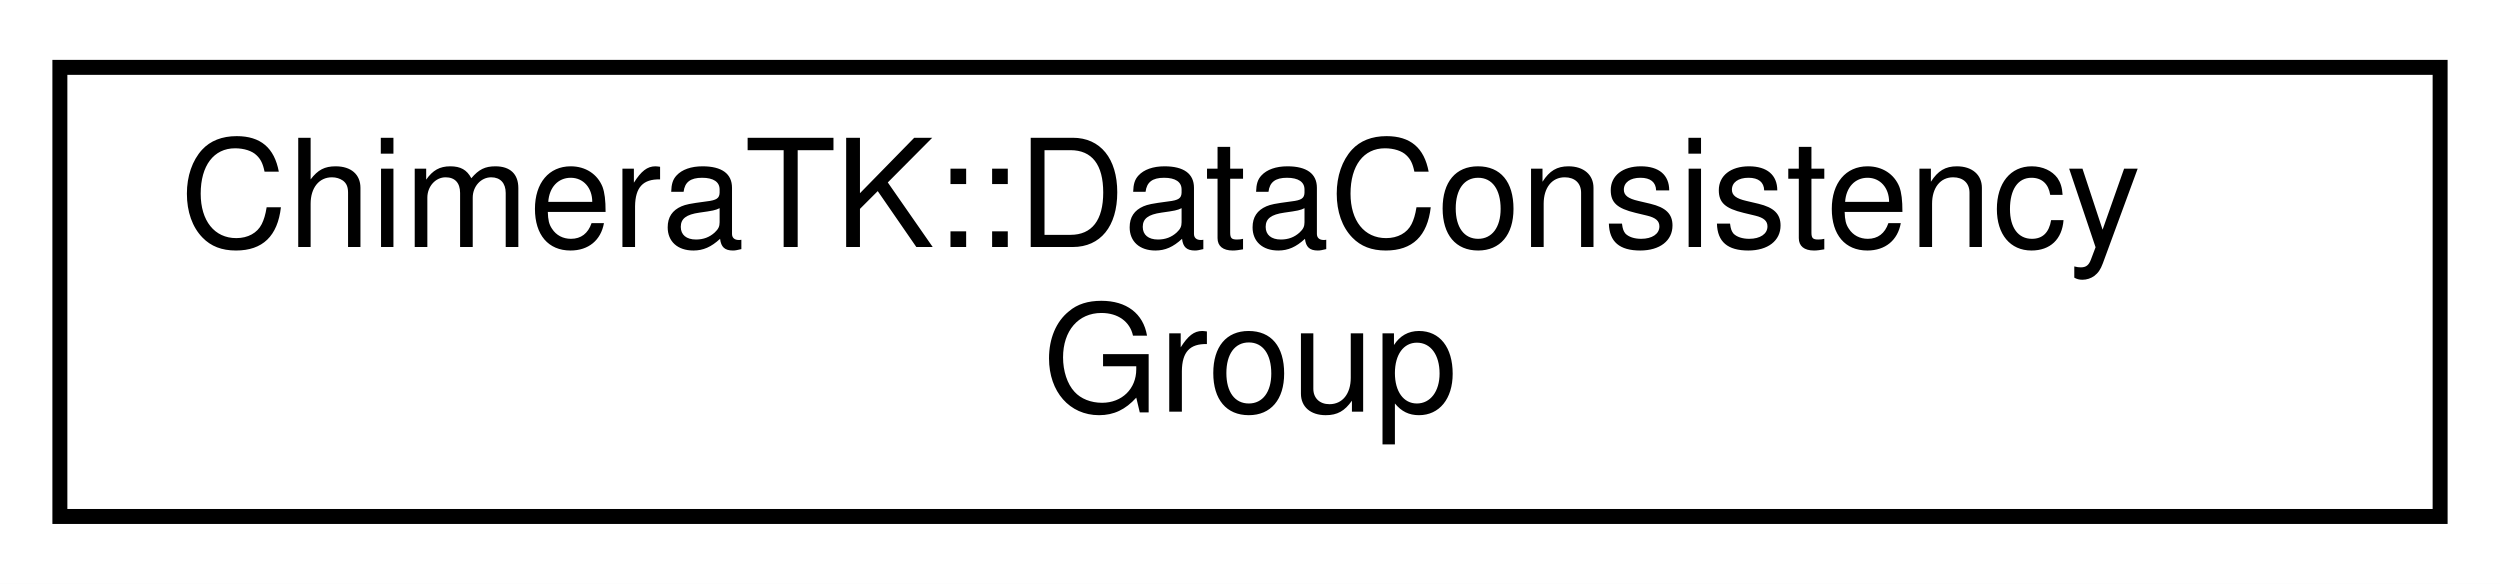
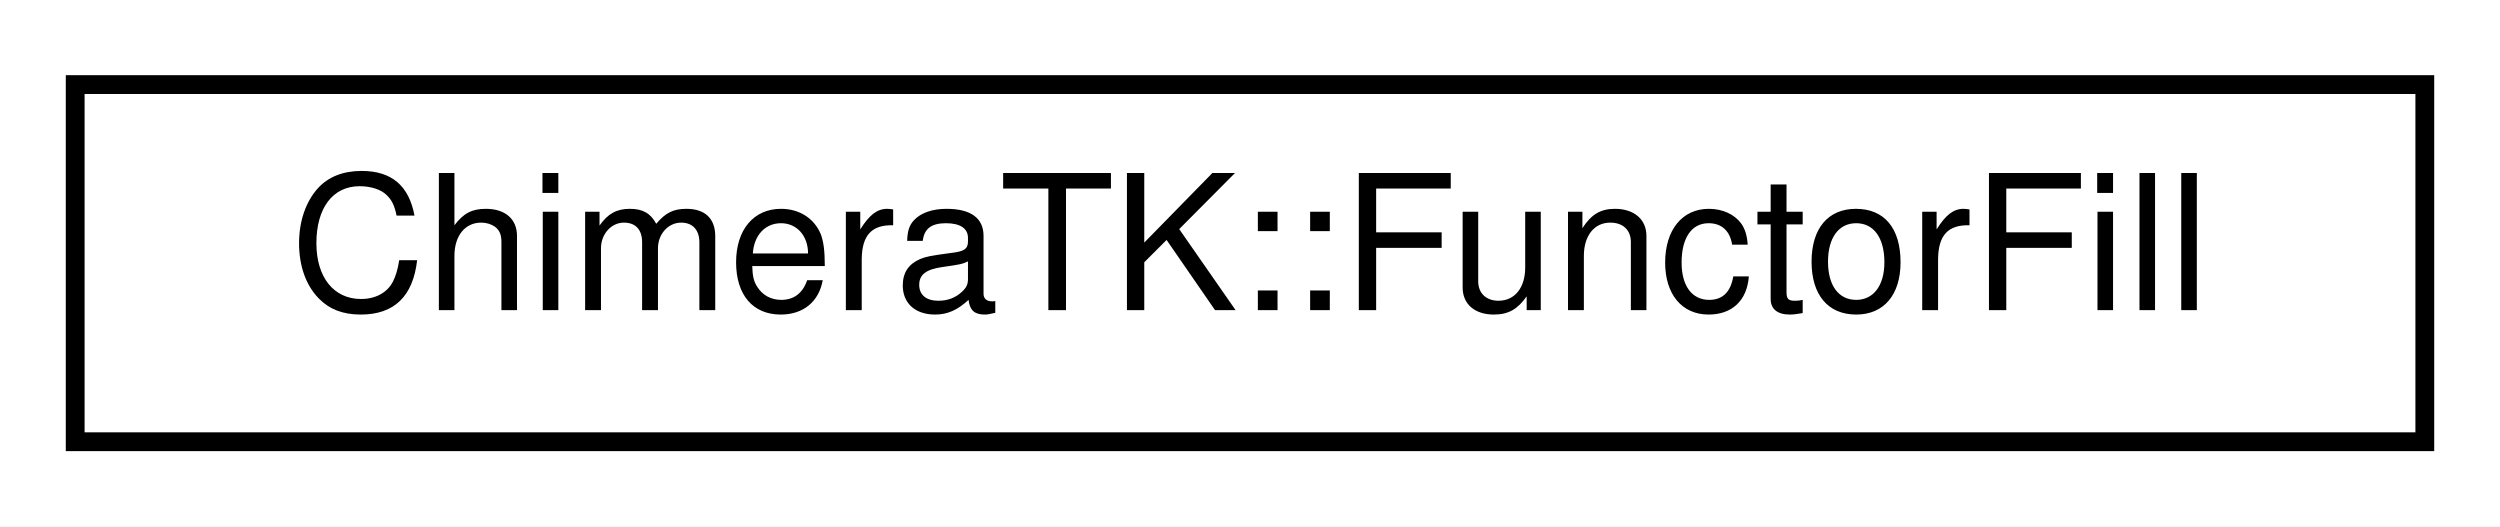
- <svg xmlns="http://www.w3.org/2000/svg" xmlns:xlink="http://www.w3.org/1999/xlink" width="167pt" height="39pt" viewBox="0.00 0.00 167.00 39.00">
-   <g id="graph0" class="graph" transform="scale(1 1) rotate(0) translate(4 35)">
-     <polygon fill="#ffffff" stroke="transparent" points="-4,4 -4,-35 163,-35 163,4 -4,4" />
+ <svg xmlns="http://www.w3.org/2000/svg" xmlns:xlink="http://www.w3.org/1999/xlink" width="133pt" height="28pt" viewBox="0.00 0.00 133.00 28.00">
+   <g id="graph0" class="graph" transform="scale(1 1) rotate(0) translate(4 24)">
+     <polygon fill="#ffffff" stroke="transparent" points="-4,4 -4,-24 129,-24 129,4 -4,4" />
    <g id="node1" class="node">
      <g id="a_node1">
-         <a xlink:href="class_chimera_t_k_1_1_data_consistency_group.html" target="_top" xlink:title="Group several registers (= TransferElement) which ensures data consistency across multiple variables ...">
-           <polygon fill="#ffffff" stroke="#000000" points="0,-.5 0,-30.5 159,-30.5 159,-.5 0,-.5" />
-           <text text-anchor="start" x="8" y="-18.5" font-family="Helvetica,sans-Serif" font-size="10.00" fill="#000000">ChimeraTK::DataConsistency</text>
-           <text text-anchor="middle" x="79.5" y="-7.5" font-family="Helvetica,sans-Serif" font-size="10.00" fill="#000000">Group</text>
+         <a xlink:href="struct_chimera_t_k_1_1_functor_fill.html" target="_top" xlink:title="Functor to fill variableMap. ">
+           <polygon fill="#ffffff" stroke="#000000" points="0,-.5 0,-19.5 125,-19.5 125,-.5 0,-.5" />
+           <text text-anchor="middle" x="62.5" y="-7.5" font-family="Helvetica,sans-Serif" font-size="10.00" fill="#000000">ChimeraTK::FunctorFill</text>
        </a>
      </g>
    </g>
  </g>
</svg>
